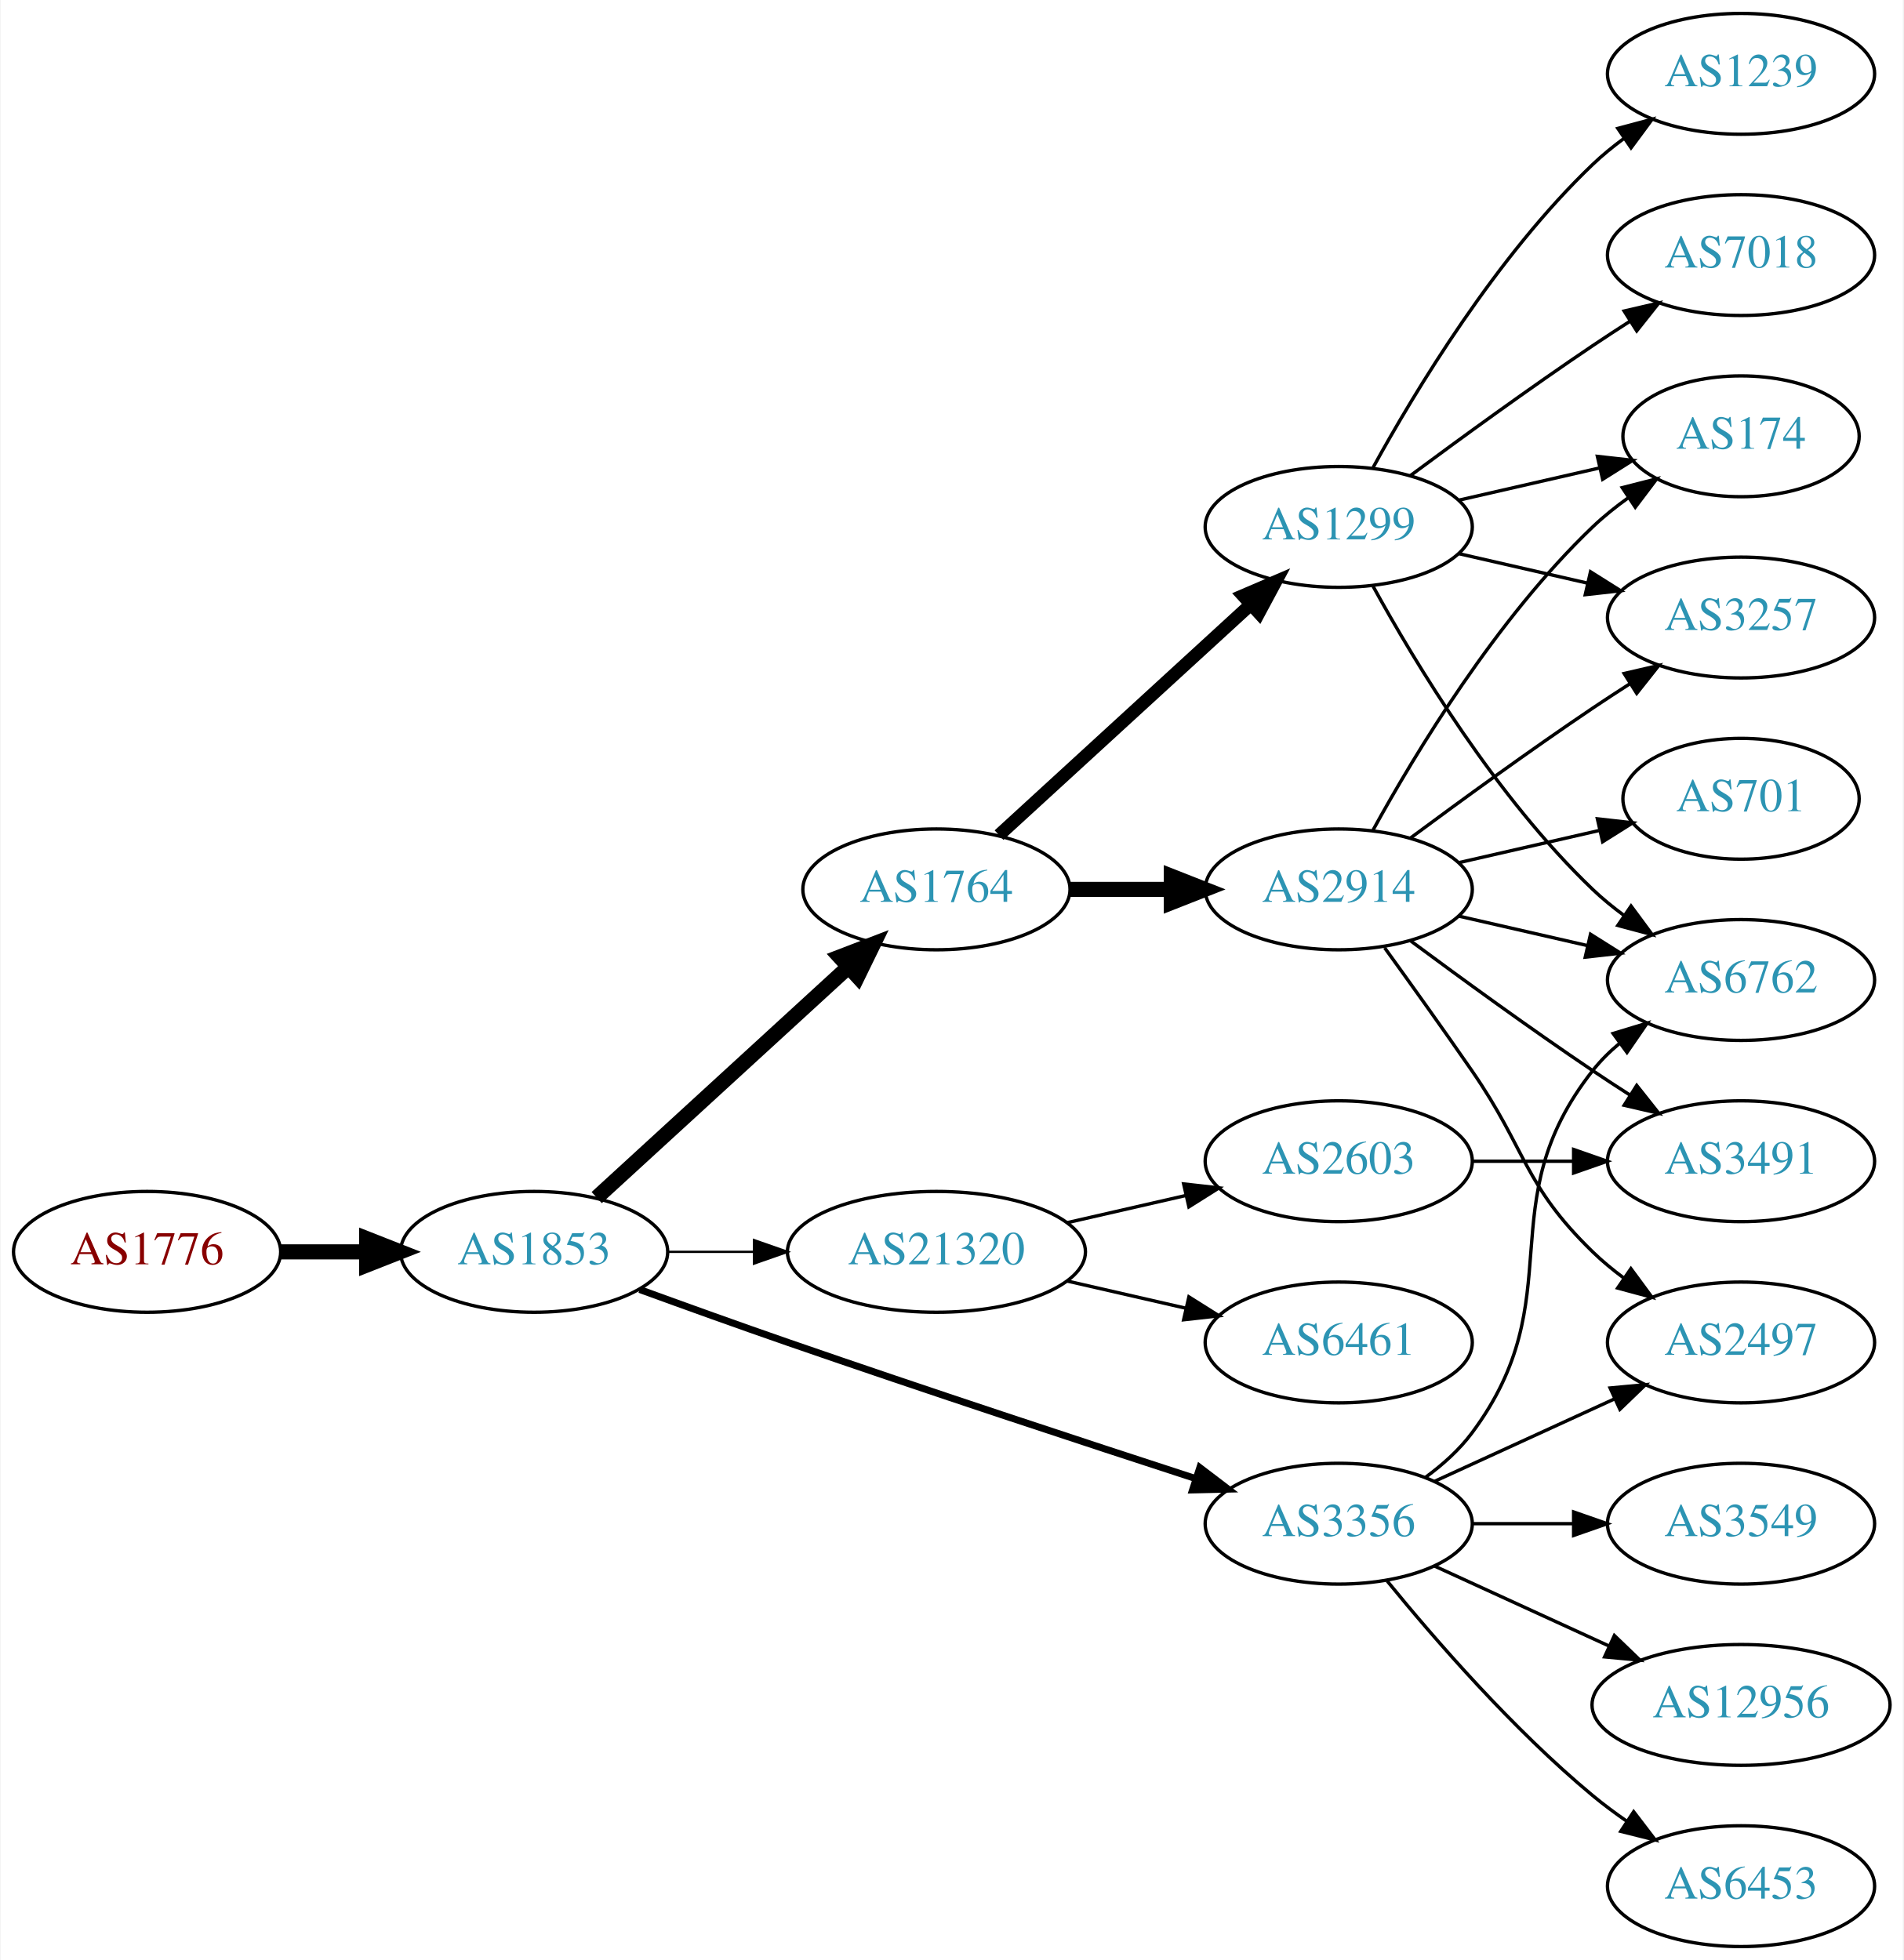
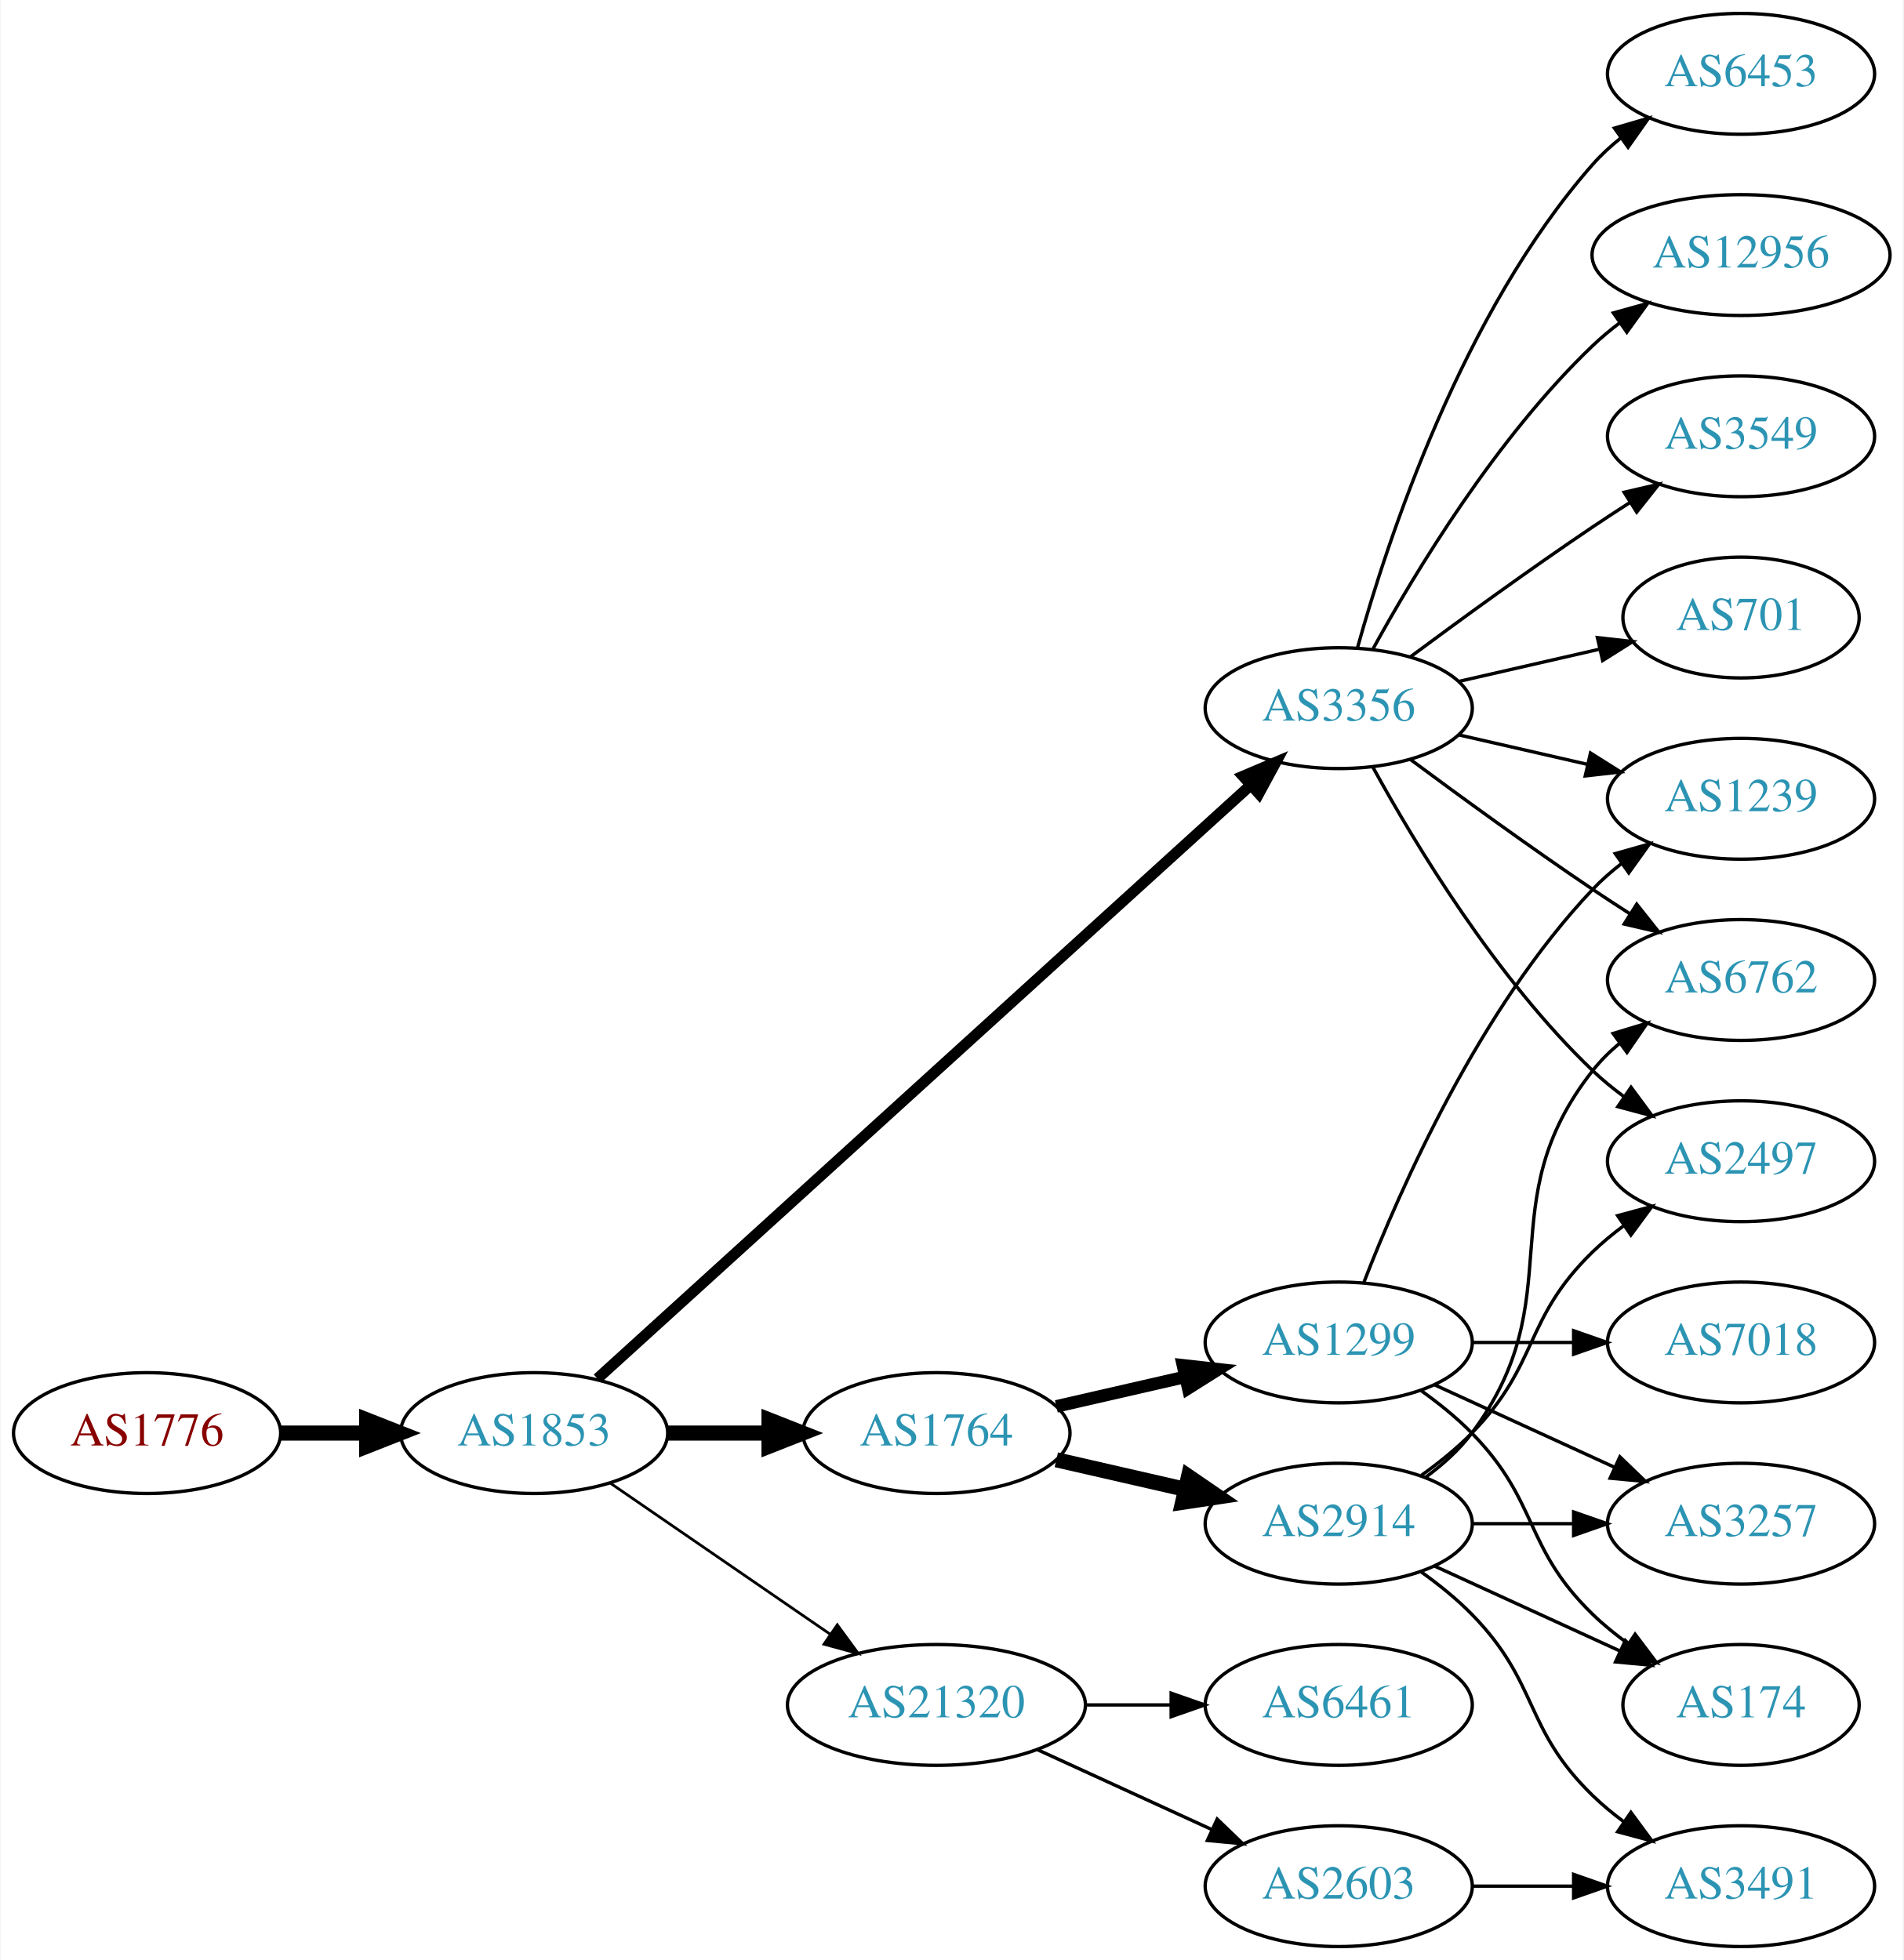
<svg xmlns="http://www.w3.org/2000/svg" xmlns:xlink="http://www.w3.org/1999/xlink" width="567pt" height="584pt" viewBox="0.00 0.00 566.66 584.00">
  <g id="graph0" class="graph" transform="scale(1 1) rotate(0) translate(4 580)">
    <polygon fill="white" stroke="none" points="-4,4 -4,-580 562.663,-580 562.663,4 -4,4" />
    <g id="node1" class="node">
      <g id="a_node1">
        <a xlink:href="/asn/1776" xlink:title="AS1776 ~ Wirtschaftsuniversitaet Wien [AT]">
-           <ellipse fill="#ffffff" stroke="black" cx="39.647" cy="-207" rx="39.794" ry="18" />
-           <text text-anchor="middle" x="39.647" y="-203.3" font-family="Times,serif" font-size="14.00" fill="#880000">AS1776</text>
+           <ellipse fill="#ffffff" stroke="black" cx="39.647" cy="-153" rx="39.794" ry="18" />
+           <text text-anchor="middle" x="39.647" y="-149.3" font-family="Times,serif" font-size="14.00" fill="#880000">AS1776</text>
        </a>
      </g>
    </g>
    <g id="node2" class="node">
      <g id="a_node2">
        <a xlink:href="/asn/1853" xlink:title="AS1853 ~ ACOnet Backbone [AT]">
-           <ellipse fill="#ffffff" stroke="black" cx="154.939" cy="-207" rx="39.794" ry="18" />
-           <text text-anchor="middle" x="154.939" y="-203.3" font-family="Times,serif" font-size="14.00" fill="#2c94b3">AS1853</text>
+           <ellipse fill="#ffffff" stroke="black" cx="154.939" cy="-153" rx="39.794" ry="18" />
+           <text text-anchor="middle" x="154.939" y="-149.3" font-family="Times,serif" font-size="14.00" fill="#2c94b3">AS1853</text>
        </a>
      </g>
    </g>
    <g id="edge1" class="edge">
-       <path fill="none" stroke="black" stroke-width="4.5" d="M79.319,-207C87.522,-207 96.286,-207 104.818,-207" />
-       <polygon fill="black" stroke="black" stroke-width="4.5" points="105.057,-210.938 115.057,-207 105.057,-203.063 105.057,-210.938" />
+       <path fill="none" stroke="black" stroke-width="4.5" d="M79.319,-153C87.522,-153 96.286,-153 104.818,-153" />
+       <polygon fill="black" stroke="black" stroke-width="4.5" points="105.057,-156.938 115.057,-153 105.057,-149.063 105.057,-156.938" />
    </g>
    <g id="node3" class="node">
      <g id="a_node3">
-         <a xlink:href="/asn/3356" xlink:title="AS3356 ~ Level 3 Parent, LLC [US]">
-           <ellipse fill="#ffffff" stroke="black" cx="394.625" cy="-126" rx="39.794" ry="18" />
-           <text text-anchor="middle" x="394.625" y="-122.3" font-family="Times,serif" font-size="14.00" fill="#2c94b3">AS3356</text>
+         <a xlink:href="/asn/1764" xlink:title="AS1764 ~ NEXTLAYER-AS [AT]">
+           <ellipse fill="#ffffff" stroke="black" cx="274.782" cy="-153" rx="39.794" ry="18" />
+           <text text-anchor="middle" x="274.782" y="-149.3" font-family="Times,serif" font-size="14.00" fill="#2c94b3">AS1764</text>
        </a>
      </g>
    </g>
    <g id="edge2" class="edge">
-       <path fill="none" stroke="black" stroke-width="2.077" d="M186.38,-195.777C199.89,-190.851 216.001,-185.052 230.586,-180 271.695,-165.76 318.906,-150.211 351.909,-139.471" />
-       <polygon fill="black" stroke="black" stroke-width="2.077" points="353.243,-142.717 361.672,-136.299 351.08,-136.06 353.243,-142.717" />
+       <path fill="none" stroke="black" stroke-width="4.5" d="M194.852,-153C204.405,-153 214.755,-153 224.718,-153" />
+       <polygon fill="black" stroke="black" stroke-width="4.5" points="224.91,-156.938 234.91,-153 224.91,-149.063 224.91,-156.938" />
    </g>
    <g id="node4" class="node">
      <g id="a_node4">
-         <a xlink:href="/asn/1764" xlink:title="AS1764 ~ NEXTLAYER-AS [AT]">
-           <ellipse fill="#ffffff" stroke="black" cx="274.782" cy="-315" rx="39.794" ry="18" />
-           <text text-anchor="middle" x="274.782" y="-311.3" font-family="Times,serif" font-size="14.00" fill="#2c94b3">AS1764</text>
+         <a xlink:href="/asn/3356" xlink:title="AS3356 ~ LEVEL3 [US]">
+           <ellipse fill="#ffffff" stroke="black" cx="394.625" cy="-369" rx="39.794" ry="18" />
+           <text text-anchor="middle" x="394.625" y="-365.3" font-family="Times,serif" font-size="14.00" fill="#2c94b3">AS3356</text>
        </a>
      </g>
    </g>
    <g id="edge3" class="edge">
-       <path fill="none" stroke="black" stroke-width="4.5" d="M173.582,-223.169C193.454,-241.382 225.917,-271.133 248.486,-291.817" />
-       <polygon fill="black" stroke="black" stroke-width="4.5" points="245.987,-294.867 256.019,-298.721 251.307,-289.061 245.987,-294.867" />
+       <path fill="none" stroke="black" stroke-width="3.273" d="M173.804,-169.235C215.632,-207.247 320.026,-302.116 368.348,-346.03" />
+       <polygon fill="black" stroke="black" stroke-width="3.273" points="366.122,-348.736 375.876,-352.871 370.83,-343.555 366.122,-348.736" />
    </g>
    <g id="node5" class="node">
      <g id="a_node5">
        <a xlink:href="/asn/21320" xlink:title="AS21320 ~ GEANT Vereniging [EU]">
-           <ellipse fill="#ffffff" stroke="black" cx="274.782" cy="-207" rx="44.393" ry="18" />
-           <text text-anchor="middle" x="274.782" y="-203.3" font-family="Times,serif" font-size="14.00" fill="#2c94b3">AS21320</text>
+           <ellipse fill="#ffffff" stroke="black" cx="274.782" cy="-72" rx="44.393" ry="18" />
+           <text text-anchor="middle" x="274.782" y="-68.3" font-family="Times,serif" font-size="14.00" fill="#2c94b3">AS21320</text>
        </a>
      </g>
    </g>
    <g id="edge4" class="edge">
-       <path fill="none" stroke="black" stroke-width="0.692" d="M194.852,-207C202.955,-207 211.63,-207 220.156,-207" />
-       <polygon fill="black" stroke="black" stroke-width="0.692" points="220.434,-210.5 230.434,-207 220.434,-203.5 220.434,-210.5" />
-     </g>
-     <g id="node12" class="node">
-       <g id="a_node12">
+       <path fill="none" stroke="black" stroke-width="0.818" d="M177.554,-138.143C195.926,-125.515 222.519,-107.236 243.095,-93.093" />
+       <polygon fill="black" stroke="black" stroke-width="0.818" points="245.246,-95.862 251.504,-87.313 241.281,-90.093 245.246,-95.862" />
+     </g>
+     <g id="node6" class="node">
+       <g id="a_node6">
+         <a xlink:href="/asn/1299" xlink:title="AS1299 ~ Telia Carrier [EU]">
+           <ellipse fill="#ffffff" stroke="black" cx="394.625" cy="-180" rx="39.794" ry="18" />
+           <text text-anchor="middle" x="394.625" y="-176.3" font-family="Times,serif" font-size="14.00" fill="#2c94b3">AS1299</text>
+         </a>
+       </g>
+     </g>
+     <g id="edge5" class="edge">
+       <path fill="none" stroke="black" stroke-width="3.75" d="M310.501,-160.955C322.501,-163.704 336.122,-166.825 348.815,-169.733" />
+       <polygon fill="black" stroke="black" stroke-width="3.75" points="348.217,-173.187 358.746,-172.009 349.78,-166.364 348.217,-173.187" />
+     </g>
+     <g id="node7" class="node">
+       <g id="a_node7">
+         <a xlink:href="/asn/2914" xlink:title="AS2914 ~ NTT America, Inc. [US]">
+           <ellipse fill="#ffffff" stroke="black" cx="394.625" cy="-126" rx="39.794" ry="18" />
+           <text text-anchor="middle" x="394.625" y="-122.3" font-family="Times,serif" font-size="14.00" fill="#2c94b3">AS2914</text>
+         </a>
+       </g>
+     </g>
+     <g id="edge6" class="edge">
+       <path fill="none" stroke="black" stroke-width="4.5" d="M310.501,-145.045C322.501,-142.296 336.122,-139.175 348.815,-136.267" />
+       <polygon fill="black" stroke="black" stroke-width="4.5" points="349.878,-140.063 358.746,-133.991 348.119,-132.387 349.878,-140.063" />
+     </g>
+     <g id="node8" class="node">
+       <g id="a_node8">
+         <a xlink:href="/asn/12956" xlink:title="AS12956 ~ TELXIUS [ES]">
+           <ellipse fill="#ffffff" stroke="black" cx="514.467" cy="-504" rx="44.393" ry="18" />
+           <text text-anchor="middle" x="514.467" y="-500.3" font-family="Times,serif" font-size="14.00" fill="#2c94b3">AS12956</text>
+         </a>
+       </g>
+     </g>
+     <g id="edge7" class="edge">
+       <path fill="none" stroke="black" d="M404.866,-386.713C417.411,-409.561 441.588,-449.611 470.271,-477 472.778,-479.393 475.529,-481.687 478.391,-483.855" />
+       <polygon fill="black" stroke="black" points="476.438,-486.759 486.641,-489.61 480.443,-481.018 476.438,-486.759" />
+     </g>
+     <g id="node9" class="node">
+       <g id="a_node9">
+         <a xlink:href="/asn/3549" xlink:title="AS3549 ~ Level 3 Parent, LLC [US]">
+           <ellipse fill="#ffffff" stroke="black" cx="514.467" cy="-450" rx="39.794" ry="18" />
+           <text text-anchor="middle" x="514.467" y="-446.3" font-family="Times,serif" font-size="14.00" fill="#2c94b3">AS3549</text>
+         </a>
+       </g>
+     </g>
+     <g id="edge8" class="edge">
+       <path fill="none" stroke="black" d="M415.955,-384.277C430.817,-395.304 451.562,-410.407 470.271,-423 473.82,-425.389 477.57,-427.839 481.319,-430.242" />
+       <polygon fill="black" stroke="black" points="479.645,-433.325 489.967,-435.712 483.387,-427.409 479.645,-433.325" />
+     </g>
+     <g id="node10" class="node">
+       <g id="a_node10">
+         <a xlink:href="/asn/2497" xlink:title="AS2497 ~ Internet Initiative Japan Inc. [JP]">
+           <ellipse fill="#ffffff" stroke="black" cx="514.467" cy="-234" rx="39.794" ry="18" />
+           <text text-anchor="middle" x="514.467" y="-230.3" font-family="Times,serif" font-size="14.00" fill="#2c94b3">AS2497</text>
+         </a>
+       </g>
+     </g>
+     <g id="edge9" class="edge">
+       <path fill="none" stroke="black" d="M404.866,-351.287C417.411,-328.439 441.588,-288.389 470.271,-261 473.139,-258.261 476.328,-255.653 479.637,-253.215" />
+       <polygon fill="black" stroke="black" points="481.7,-256.044 487.996,-247.523 477.761,-250.258 481.7,-256.044" />
+     </g>
+     <g id="node11" class="node">
+       <g id="a_node11">
        <a xlink:href="/asn/6762" xlink:title="AS6762 ~ TELECOM ITALIA SPARKLE S.p.A. [IT]">
          <ellipse fill="#ffffff" stroke="black" cx="514.467" cy="-288" rx="39.794" ry="18" />
          <text text-anchor="middle" x="514.467" y="-284.3" font-family="Times,serif" font-size="14.00" fill="#2c94b3">AS6762</text>
        </a>
      </g>
    </g>
-     <g id="edge22" class="edge">
-       <path fill="none" stroke="black" d="M420.555,-139.882C425.631,-143.611 430.549,-148.016 434.271,-153 464.542,-193.542 438.972,-221.246 470.271,-261 472.596,-263.953 475.34,-266.67 478.299,-269.147" />
-       <polygon fill="black" stroke="black" points="476.358,-272.064 486.496,-275.145 480.492,-266.415 476.358,-272.064" />
+     <g id="edge10" class="edge">
+       <path fill="none" stroke="black" d="M415.955,-353.723C430.817,-342.696 451.562,-327.593 470.271,-315 473.82,-312.611 477.57,-310.161 481.319,-307.758" />
+       <polygon fill="black" stroke="black" points="483.387,-310.591 489.967,-302.288 479.645,-304.675 483.387,-310.591" />
+     </g>
+     <g id="node12" class="node">
+       <g id="a_node12">
+         <a xlink:href="/asn/701" xlink:title="AS701 ~ UUNET [US]">
+           <ellipse fill="#ffffff" stroke="black" cx="514.467" cy="-396" rx="35.194" ry="18" />
+           <text text-anchor="middle" x="514.467" y="-392.3" font-family="Times,serif" font-size="14.00" fill="#2c94b3">AS701</text>
+         </a>
+       </g>
+     </g>
+     <g id="edge11" class="edge">
+       <path fill="none" stroke="black" d="M430.344,-376.955C443.436,-379.955 458.459,-383.396 472.099,-386.522" />
+       <polygon fill="black" stroke="black" points="471.677,-390.016 482.207,-388.838 473.241,-383.193 471.677,-390.016" />
    </g>
    <g id="node13" class="node">
      <g id="a_node13">
-         <a xlink:href="/asn/2497" xlink:title="AS2497 ~ Internet Initiative Japan Inc. [JP]">
-           <ellipse fill="#ffffff" stroke="black" cx="514.467" cy="-180" rx="39.794" ry="18" />
-           <text text-anchor="middle" x="514.467" y="-176.3" font-family="Times,serif" font-size="14.00" fill="#2c94b3">AS2497</text>
-         </a>
-       </g>
-     </g>
-     <g id="edge21" class="edge">
-       <path fill="none" stroke="black" d="M423.253,-138.661C439.21,-145.973 459.481,-155.261 476.764,-163.181" />
-       <polygon fill="black" stroke="black" points="475.462,-166.435 486.011,-167.419 478.378,-160.071 475.462,-166.435" />
-     </g>
-     <g id="node16" class="node">
-       <g id="a_node16">
-         <a xlink:href="/asn/12956" xlink:title="AS12956 ~ TELXIUS [ES]">
-           <ellipse fill="#ffffff" stroke="black" cx="514.467" cy="-72" rx="44.393" ry="18" />
-           <text text-anchor="middle" x="514.467" y="-68.3" font-family="Times,serif" font-size="14.00" fill="#2c94b3">AS12956</text>
-         </a>
-       </g>
-     </g>
-     <g id="edge18" class="edge">
-       <path fill="none" stroke="black" d="M423.253,-113.339C438.751,-106.238 458.318,-97.272 475.264,-89.506" />
-       <polygon fill="black" stroke="black" points="476.734,-92.683 484.367,-85.335 473.818,-86.319 476.734,-92.683" />
-     </g>
-     <g id="node17" class="node">
-       <g id="a_node17">
+         <a xlink:href="/asn/1239" xlink:title="AS1239 ~ Sprint [US]">
+           <ellipse fill="#ffffff" stroke="black" cx="514.467" cy="-342" rx="39.794" ry="18" />
+           <text text-anchor="middle" x="514.467" y="-338.3" font-family="Times,serif" font-size="14.00" fill="#2c94b3">AS1239</text>
+         </a>
+       </g>
+     </g>
+     <g id="edge12" class="edge">
+       <path fill="none" stroke="black" d="M430.344,-361.045C442.344,-358.296 455.965,-355.175 468.657,-352.267" />
+       <polygon fill="black" stroke="black" points="469.623,-355.636 478.589,-349.991 468.06,-348.813 469.623,-355.636" />
+     </g>
+     <g id="node14" class="node">
+       <g id="a_node14">
        <a xlink:href="/asn/6453" xlink:title="AS6453 ~ TATA COMMUNICATIONS (AMERICA) INC [US]">
-           <ellipse fill="#ffffff" stroke="black" cx="514.467" cy="-18" rx="39.794" ry="18" />
-           <text text-anchor="middle" x="514.467" y="-14.3" font-family="Times,serif" font-size="14.00" fill="#2c94b3">AS6453</text>
-         </a>
-       </g>
-     </g>
-     <g id="edge19" class="edge">
-       <path fill="none" stroke="black" d="M409.044,-108.935C423.158,-91.625 446.573,-64.655 470.271,-45 473.487,-42.332 476.988,-39.73 480.558,-37.259" />
-       <polygon fill="black" stroke="black" points="482.482,-40.183 488.915,-31.764 478.636,-34.334 482.482,-40.183" />
+           <ellipse fill="#ffffff" stroke="black" cx="514.467" cy="-558" rx="39.794" ry="18" />
+           <text text-anchor="middle" x="514.467" y="-554.3" font-family="Times,serif" font-size="14.00" fill="#2c94b3">AS6453</text>
+         </a>
+       </g>
+     </g>
+     <g id="edge13" class="edge">
+       <path fill="none" stroke="black" d="M400.197,-386.946C409.103,-418.995 431.387,-486.842 470.271,-531 472.755,-533.821 475.605,-536.449 478.63,-538.871" />
+       <polygon fill="black" stroke="black" points="476.748,-541.828 486.92,-544.791 480.816,-536.131 476.748,-541.828" />
    </g>
    <g id="node18" class="node">
      <g id="a_node18">
-         <a xlink:href="/asn/3549" xlink:title="AS3549 ~ Level 3 Parent, LLC [US]">
-           <ellipse fill="#ffffff" stroke="black" cx="514.467" cy="-126" rx="39.794" ry="18" />
-           <text text-anchor="middle" x="514.467" y="-122.3" font-family="Times,serif" font-size="14.00" fill="#2c94b3">AS3549</text>
-         </a>
-       </g>
-     </g>
-     <g id="edge20" class="edge">
-       <path fill="none" stroke="black" d="M434.537,-126C444.091,-126 454.44,-126 464.403,-126" />
-       <polygon fill="black" stroke="black" points="464.595,-129.5 474.595,-126 464.595,-122.5 464.595,-129.5" />
-     </g>
-     <g id="node6" class="node">
-       <g id="a_node6">
-         <a xlink:href="/asn/1299" xlink:title="AS1299 ~ Telia Carrier [EU]">
-           <ellipse fill="#ffffff" stroke="black" cx="394.625" cy="-423" rx="39.794" ry="18" />
-           <text text-anchor="middle" x="394.625" y="-419.3" font-family="Times,serif" font-size="14.00" fill="#2c94b3">AS1299</text>
-         </a>
-       </g>
-     </g>
-     <g id="edge5" class="edge">
-       <path fill="none" stroke="black" stroke-width="3.857" d="M293.424,-331.169C313.297,-349.382 345.759,-379.133 368.328,-399.817" />
-       <polygon fill="black" stroke="black" stroke-width="3.857" points="366.125,-402.545 375.862,-406.721 370.854,-397.384 366.125,-402.545" />
-     </g>
-     <g id="node7" class="node">
-       <g id="a_node7">
-         <a xlink:href="/asn/2914" xlink:title="AS2914 ~ NTT America, Inc. [US]">
-           <ellipse fill="#ffffff" stroke="black" cx="394.625" cy="-315" rx="39.794" ry="18" />
-           <text text-anchor="middle" x="394.625" y="-311.3" font-family="Times,serif" font-size="14.00" fill="#2c94b3">AS2914</text>
-         </a>
-       </g>
-     </g>
-     <g id="edge6" class="edge">
-       <path fill="none" stroke="black" stroke-width="4.5" d="M314.695,-315C324.248,-315 334.598,-315 344.56,-315" />
-       <polygon fill="black" stroke="black" stroke-width="4.5" points="344.753,-318.938 354.753,-315 344.753,-311.063 344.753,-318.938" />
+         <a xlink:href="/asn/2603" xlink:title="AS2603 ~ NORDUnet [NO]">
+           <ellipse fill="#ffffff" stroke="black" cx="394.625" cy="-18" rx="39.794" ry="18" />
+           <text text-anchor="middle" x="394.625" y="-14.3" font-family="Times,serif" font-size="14.00" fill="#2c94b3">AS2603</text>
+         </a>
+       </g>
+     </g>
+     <g id="edge19" class="edge">
+       <path fill="none" stroke="black" d="M304.912,-58.652C320.523,-51.498 339.92,-42.609 356.593,-34.969" />
+       <polygon fill="black" stroke="black" points="358.412,-37.986 366.045,-30.638 355.496,-31.622 358.412,-37.986" />
    </g>
    <g id="node19" class="node">
      <g id="a_node19">
        <a xlink:href="/asn/6461" xlink:title="AS6461 ~ Zayo Bandwidth [US]">
-           <ellipse fill="#ffffff" stroke="black" cx="394.625" cy="-180" rx="39.794" ry="18" />
-           <text text-anchor="middle" x="394.625" y="-176.3" font-family="Times,serif" font-size="14.00" fill="#2c94b3">AS6461</text>
-         </a>
-       </g>
-     </g>
-     <g id="edge23" class="edge">
-       <path fill="none" stroke="black" d="M313.717,-198.308C324.957,-195.733 337.37,-192.889 348.993,-190.226" />
-       <polygon fill="black" stroke="black" points="349.989,-193.588 358.955,-187.943 348.426,-186.765 349.989,-193.588" />
+           <ellipse fill="#ffffff" stroke="black" cx="394.625" cy="-72" rx="39.794" ry="18" />
+           <text text-anchor="middle" x="394.625" y="-68.3" font-family="Times,serif" font-size="14.00" fill="#2c94b3">AS6461</text>
+         </a>
+       </g>
+     </g>
+     <g id="edge20" class="edge">
+       <path fill="none" stroke="black" d="M318.993,-72C327.306,-72 336.068,-72 344.551,-72" />
+       <polygon fill="black" stroke="black" points="344.709,-75.5 354.709,-72 344.709,-68.5 344.709,-75.5" />
+     </g>
+     <g id="edge25" class="edge">
+       <path fill="none" stroke="black" d="M402.148,-197.994C412.898,-225.728 436.555,-279.429 470.271,-315 472.857,-317.728 475.774,-320.294 478.843,-322.677" />
+       <polygon fill="black" stroke="black" points="476.997,-325.658 487.191,-328.543 481.021,-319.93 476.997,-325.658" />
+     </g>
+     <g id="node15" class="node">
+       <g id="a_node15">
+         <a xlink:href="/asn/174" xlink:title="AS174 ~ Cogent Communications [US]">
+           <ellipse fill="#ffffff" stroke="black" cx="514.467" cy="-72" rx="35.194" ry="18" />
+           <text text-anchor="middle" x="514.467" y="-68.3" font-family="Times,serif" font-size="14.00" fill="#2c94b3">AS174</text>
+         </a>
+       </g>
+     </g>
+     <g id="edge22" class="edge">
+       <path fill="none" stroke="black" d="M419.219,-165.611C424.475,-161.852 429.806,-157.563 434.271,-153 454.443,-132.383 449.578,-119.094 470.271,-99 473.499,-95.866 477.15,-92.911 480.928,-90.188" />
+       <polygon fill="black" stroke="black" points="482.907,-93.075 489.288,-84.617 479.025,-87.25 482.907,-93.075" />
+     </g>
+     <g id="node17" class="node">
+       <g id="a_node17">
+         <a xlink:href="/asn/3257" xlink:title="AS3257 ~ GTT [DE]">
+           <ellipse fill="#ffffff" stroke="black" cx="514.467" cy="-126" rx="39.794" ry="18" />
+           <text text-anchor="middle" x="514.467" y="-122.3" font-family="Times,serif" font-size="14.00" fill="#2c94b3">AS3257</text>
+         </a>
+       </g>
+     </g>
+     <g id="edge24" class="edge">
+       <path fill="none" stroke="black" d="M423.253,-167.339C439.21,-160.027 459.481,-150.739 476.764,-142.819" />
+       <polygon fill="black" stroke="black" points="478.378,-145.929 486.011,-138.581 475.462,-139.565 478.378,-145.929" />
    </g>
    <g id="node20" class="node">
      <g id="a_node20">
-         <a xlink:href="/asn/2603" xlink:title="AS2603 ~ NORDUnet [NO]">
-           <ellipse fill="#ffffff" stroke="black" cx="394.625" cy="-234" rx="39.794" ry="18" />
-           <text text-anchor="middle" x="394.625" y="-230.3" font-family="Times,serif" font-size="14.00" fill="#2c94b3">AS2603</text>
-         </a>
-       </g>
-     </g>
-     <g id="edge24" class="edge">
-       <path fill="none" stroke="black" d="M313.717,-215.692C324.957,-218.267 337.37,-221.111 348.993,-223.774" />
-       <polygon fill="black" stroke="black" points="348.426,-227.235 358.955,-226.057 349.989,-220.412 348.426,-227.235" />
-     </g>
-     <g id="node8" class="node">
-       <g id="a_node8">
        <a xlink:href="/asn/7018" xlink:title="AS7018 ~ AT&amp;T Services, Inc. [US]">
-           <ellipse fill="#ffffff" stroke="black" cx="514.467" cy="-504" rx="39.794" ry="18" />
-           <text text-anchor="middle" x="514.467" y="-500.3" font-family="Times,serif" font-size="14.00" fill="#2c94b3">AS7018</text>
-         </a>
-       </g>
-     </g>
-     <g id="edge7" class="edge">
-       <path fill="none" stroke="black" d="M415.955,-438.277C430.817,-449.304 451.562,-464.407 470.271,-477 473.82,-479.389 477.57,-481.839 481.319,-484.242" />
-       <polygon fill="black" stroke="black" points="479.645,-487.325 489.967,-489.712 483.387,-481.409 479.645,-487.325" />
-     </g>
-     <g id="node9" class="node">
-       <g id="a_node9">
-         <a xlink:href="/asn/3257" xlink:title="AS3257 ~ GTT [DE]">
-           <ellipse fill="#ffffff" stroke="black" cx="514.467" cy="-396" rx="39.794" ry="18" />
-           <text text-anchor="middle" x="514.467" y="-392.3" font-family="Times,serif" font-size="14.00" fill="#2c94b3">AS3257</text>
-         </a>
-       </g>
-     </g>
-     <g id="edge8" class="edge">
-       <path fill="none" stroke="black" d="M430.344,-415.045C442.344,-412.296 455.965,-409.175 468.657,-406.267" />
-       <polygon fill="black" stroke="black" points="469.623,-409.636 478.589,-403.991 468.06,-402.813 469.623,-409.636" />
-     </g>
-     <g id="node10" class="node">
-       <g id="a_node10">
-         <a xlink:href="/asn/1239" xlink:title="AS1239 ~ Sprint [US]">
-           <ellipse fill="#ffffff" stroke="black" cx="514.467" cy="-558" rx="39.794" ry="18" />
-           <text text-anchor="middle" x="514.467" y="-554.3" font-family="Times,serif" font-size="14.00" fill="#2c94b3">AS1239</text>
-         </a>
-       </g>
-     </g>
-     <g id="edge9" class="edge">
-       <path fill="none" stroke="black" d="M404.866,-440.713C417.411,-463.561 441.588,-503.611 470.271,-531 473.139,-533.739 476.328,-536.347 479.637,-538.785" />
-       <polygon fill="black" stroke="black" points="477.761,-541.742 487.996,-544.477 481.7,-535.956 477.761,-541.742" />
-     </g>
-     <g id="node11" class="node">
-       <g id="a_node11">
-         <a xlink:href="/asn/174" xlink:title="AS174 ~ Cogent Communications [US]">
-           <ellipse fill="#ffffff" stroke="black" cx="514.467" cy="-450" rx="35.194" ry="18" />
-           <text text-anchor="middle" x="514.467" y="-446.3" font-family="Times,serif" font-size="14.00" fill="#2c94b3">AS174</text>
-         </a>
-       </g>
-     </g>
-     <g id="edge10" class="edge">
-       <path fill="none" stroke="black" d="M430.344,-430.955C443.436,-433.955 458.459,-437.396 472.099,-440.522" />
-       <polygon fill="black" stroke="black" points="471.677,-444.016 482.207,-442.838 473.241,-437.193 471.677,-444.016" />
-     </g>
-     <g id="edge11" class="edge">
-       <path fill="none" stroke="black" d="M404.866,-405.287C417.411,-382.439 441.588,-342.389 470.271,-315 473.139,-312.261 476.328,-309.653 479.637,-307.215" />
-       <polygon fill="black" stroke="black" points="481.7,-310.044 487.996,-301.523 477.761,-304.258 481.7,-310.044" />
+           <ellipse fill="#ffffff" stroke="black" cx="514.467" cy="-180" rx="39.794" ry="18" />
+           <text text-anchor="middle" x="514.467" y="-176.3" font-family="Times,serif" font-size="14.00" fill="#2c94b3">AS7018</text>
+         </a>
+       </g>
+     </g>
+     <g id="edge23" class="edge">
+       <path fill="none" stroke="black" d="M434.537,-180C444.091,-180 454.44,-180 464.403,-180" />
+       <polygon fill="black" stroke="black" points="464.595,-183.5 474.595,-180 464.595,-176.5 464.595,-183.5" />
+     </g>
+     <g id="edge18" class="edge">
+       <path fill="none" stroke="black" d="M419.219,-140.389C424.475,-144.148 429.806,-148.437 434.271,-153 454.443,-173.617 449.578,-186.906 470.271,-207 473.116,-209.763 476.29,-212.386 479.59,-214.834" />
+       <polygon fill="black" stroke="black" points="477.707,-217.786 487.938,-220.538 481.656,-212.006 477.707,-217.786" />
+     </g>
+     <g id="edge15" class="edge">
+       <path fill="none" stroke="black" d="M420.555,-139.882C425.631,-143.611 430.549,-148.016 434.271,-153 464.542,-193.542 438.972,-221.246 470.271,-261 472.596,-263.953 475.34,-266.67 478.299,-269.147" />
+       <polygon fill="black" stroke="black" points="476.358,-272.064 486.496,-275.145 480.492,-266.415 476.358,-272.064" />
+     </g>
+     <g id="edge14" class="edge">
+       <path fill="none" stroke="black" d="M423.253,-113.339C439.67,-105.817 460.651,-96.202 478.248,-88.139" />
+       <polygon fill="black" stroke="black" points="479.993,-91.189 487.625,-83.842 477.076,-84.826 479.993,-91.189" />
+     </g>
+     <g id="node16" class="node">
+       <g id="a_node16">
+         <a xlink:href="/asn/3491" xlink:title="AS3491 ~ PCCW Global, Inc. [US]">
+           <ellipse fill="#ffffff" stroke="black" cx="514.467" cy="-18" rx="39.794" ry="18" />
+           <text text-anchor="middle" x="514.467" y="-14.3" font-family="Times,serif" font-size="14.00" fill="#2c94b3">AS3491</text>
+         </a>
+       </g>
    </g>
    <g id="edge16" class="edge">
-       <path fill="none" stroke="black" d="M415.955,-330.277C430.817,-341.304 451.562,-356.407 470.271,-369 473.82,-371.389 477.57,-373.839 481.319,-376.242" />
-       <polygon fill="black" stroke="black" points="479.645,-379.325 489.967,-381.712 483.387,-373.409 479.645,-379.325" />
-     </g>
-     <g id="edge15" class="edge">
-       <path fill="none" stroke="black" d="M404.866,-332.713C417.411,-355.561 441.588,-395.611 470.271,-423 473.525,-426.107 477.192,-429.046 480.978,-431.76" />
-       <polygon fill="black" stroke="black" points="479.081,-434.701 489.347,-437.322 482.956,-428.872 479.081,-434.701" />
+       <path fill="none" stroke="black" d="M419.219,-111.611C424.475,-107.852 429.806,-103.563 434.271,-99 454.443,-78.383 449.578,-65.094 470.271,-45 473.116,-42.237 476.29,-39.614 479.59,-37.166" />
+       <polygon fill="black" stroke="black" points="481.656,-39.993 487.938,-31.462 477.707,-34.214 481.656,-39.993" />
    </g>
    <g id="edge17" class="edge">
-       <path fill="none" stroke="black" d="M430.344,-307.045C442.344,-304.296 455.965,-301.175 468.657,-298.267" />
-       <polygon fill="black" stroke="black" points="469.623,-301.636 478.589,-295.991 468.06,-294.813 469.623,-301.636" />
-     </g>
-     <g id="edge12" class="edge">
-       <path fill="none" stroke="black" d="M408.304,-297.594C415.919,-287.063 425.752,-273.33 434.271,-261 450.667,-237.269 449.578,-227.094 470.271,-207 473.116,-204.237 476.29,-201.614 479.59,-199.166" />
-       <polygon fill="black" stroke="black" points="481.656,-201.994 487.938,-193.462 477.707,-196.214 481.656,-201.994" />
-     </g>
-     <g id="node14" class="node">
-       <g id="a_node14">
-         <a xlink:href="/asn/701" xlink:title="AS701 ~ UUNET [US]">
-           <ellipse fill="#ffffff" stroke="black" cx="514.467" cy="-342" rx="35.194" ry="18" />
-           <text text-anchor="middle" x="514.467" y="-338.3" font-family="Times,serif" font-size="14.00" fill="#2c94b3">AS701</text>
-         </a>
-       </g>
-     </g>
-     <g id="edge13" class="edge">
-       <path fill="none" stroke="black" d="M430.344,-322.955C443.436,-325.955 458.459,-329.396 472.099,-332.522" />
-       <polygon fill="black" stroke="black" points="471.677,-336.016 482.207,-334.838 473.241,-329.193 471.677,-336.016" />
-     </g>
-     <g id="node15" class="node">
-       <g id="a_node15">
-         <a xlink:href="/asn/3491" xlink:title="AS3491 ~ PCCW Global, Inc. [US]">
-           <ellipse fill="#ffffff" stroke="black" cx="514.467" cy="-234" rx="39.794" ry="18" />
-           <text text-anchor="middle" x="514.467" y="-230.3" font-family="Times,serif" font-size="14.00" fill="#2c94b3">AS3491</text>
-         </a>
-       </g>
-     </g>
-     <g id="edge14" class="edge">
-       <path fill="none" stroke="black" d="M415.955,-299.723C430.817,-288.696 451.562,-273.593 470.271,-261 473.82,-258.611 477.57,-256.161 481.319,-253.758" />
-       <polygon fill="black" stroke="black" points="483.387,-256.591 489.967,-248.288 479.645,-250.675 483.387,-256.591" />
-     </g>
-     <g id="edge25" class="edge">
-       <path fill="none" stroke="black" d="M434.537,-234C444.091,-234 454.44,-234 464.403,-234" />
-       <polygon fill="black" stroke="black" points="464.595,-237.5 474.595,-234 464.595,-230.5 464.595,-237.5" />
+       <path fill="none" stroke="black" d="M434.537,-126C444.091,-126 454.44,-126 464.403,-126" />
+       <polygon fill="black" stroke="black" points="464.595,-129.5 474.595,-126 464.595,-122.5 464.595,-129.5" />
+     </g>
+     <g id="edge21" class="edge">
+       <path fill="none" stroke="black" d="M434.537,-18C444.091,-18 454.44,-18 464.403,-18" />
+       <polygon fill="black" stroke="black" points="464.595,-21.5 474.595,-18 464.595,-14.5 464.595,-21.5" />
    </g>
  </g>
</svg>
